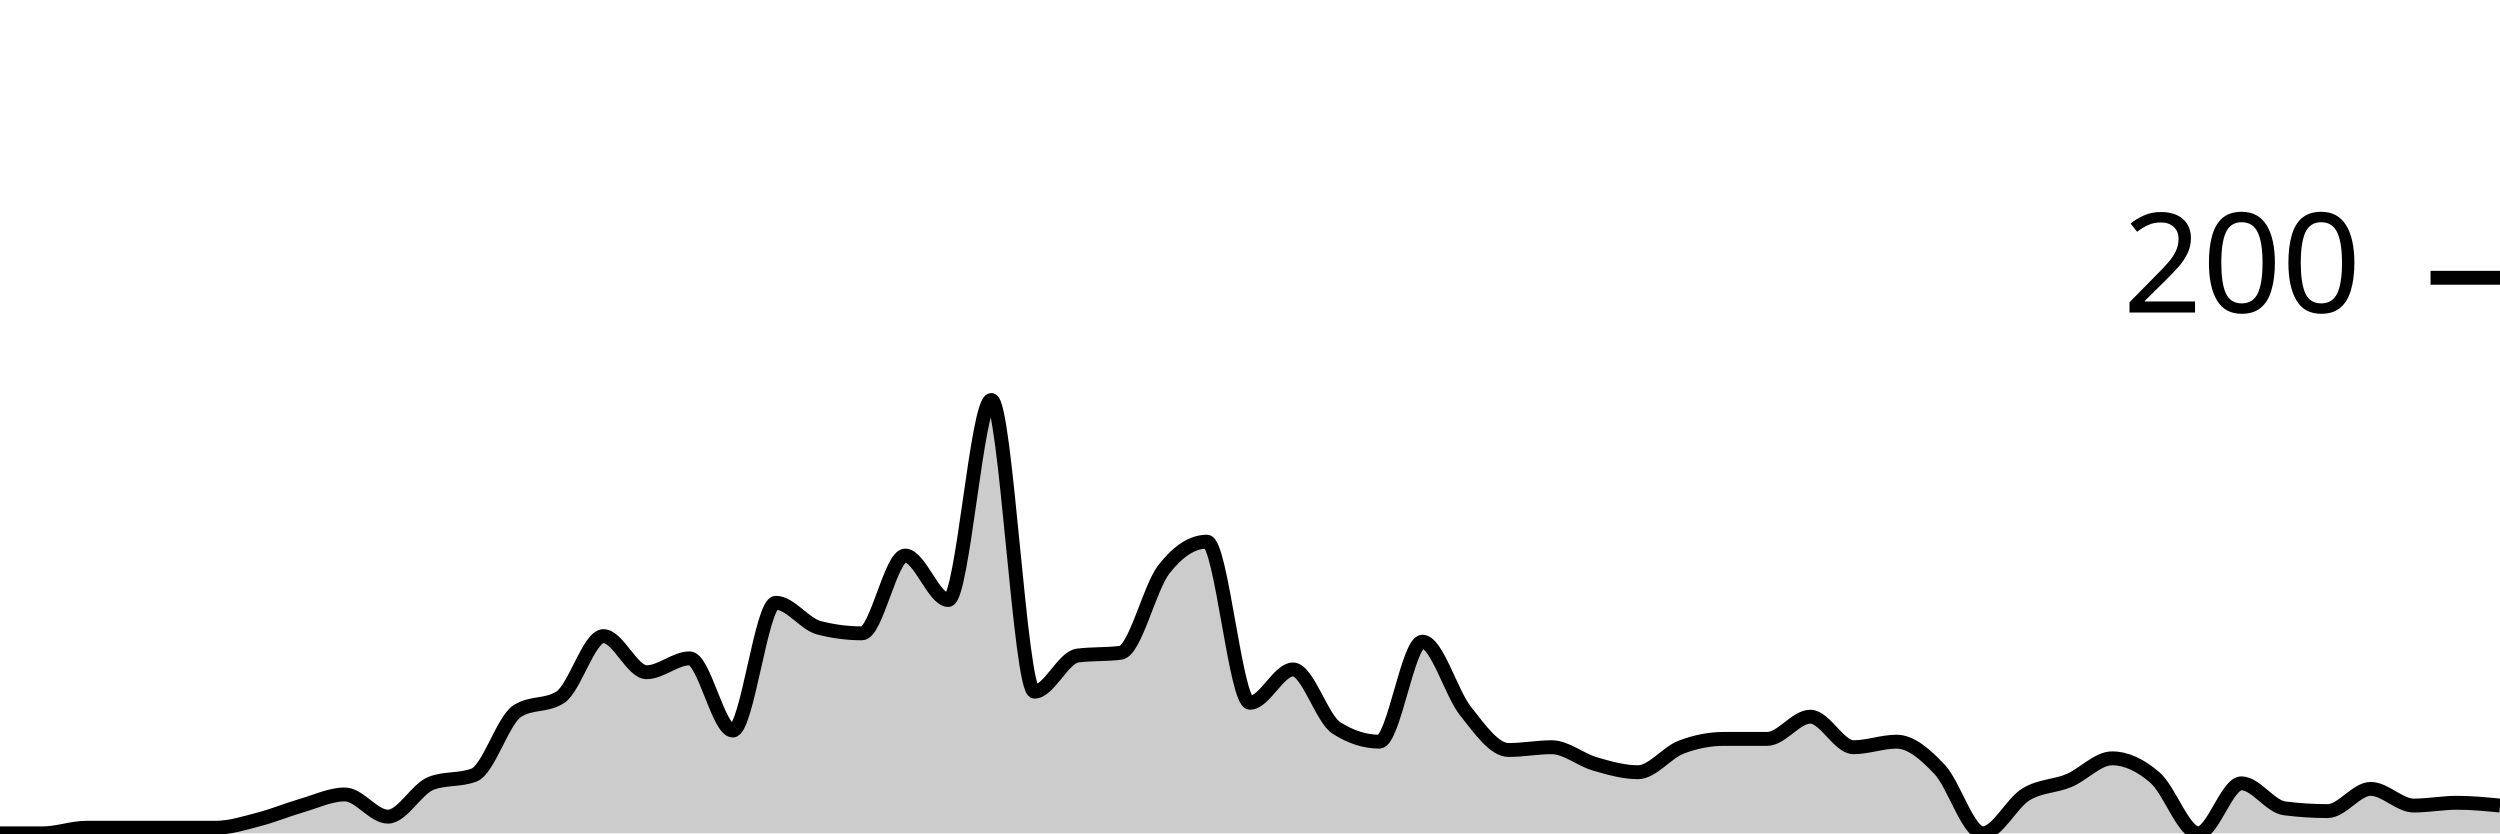
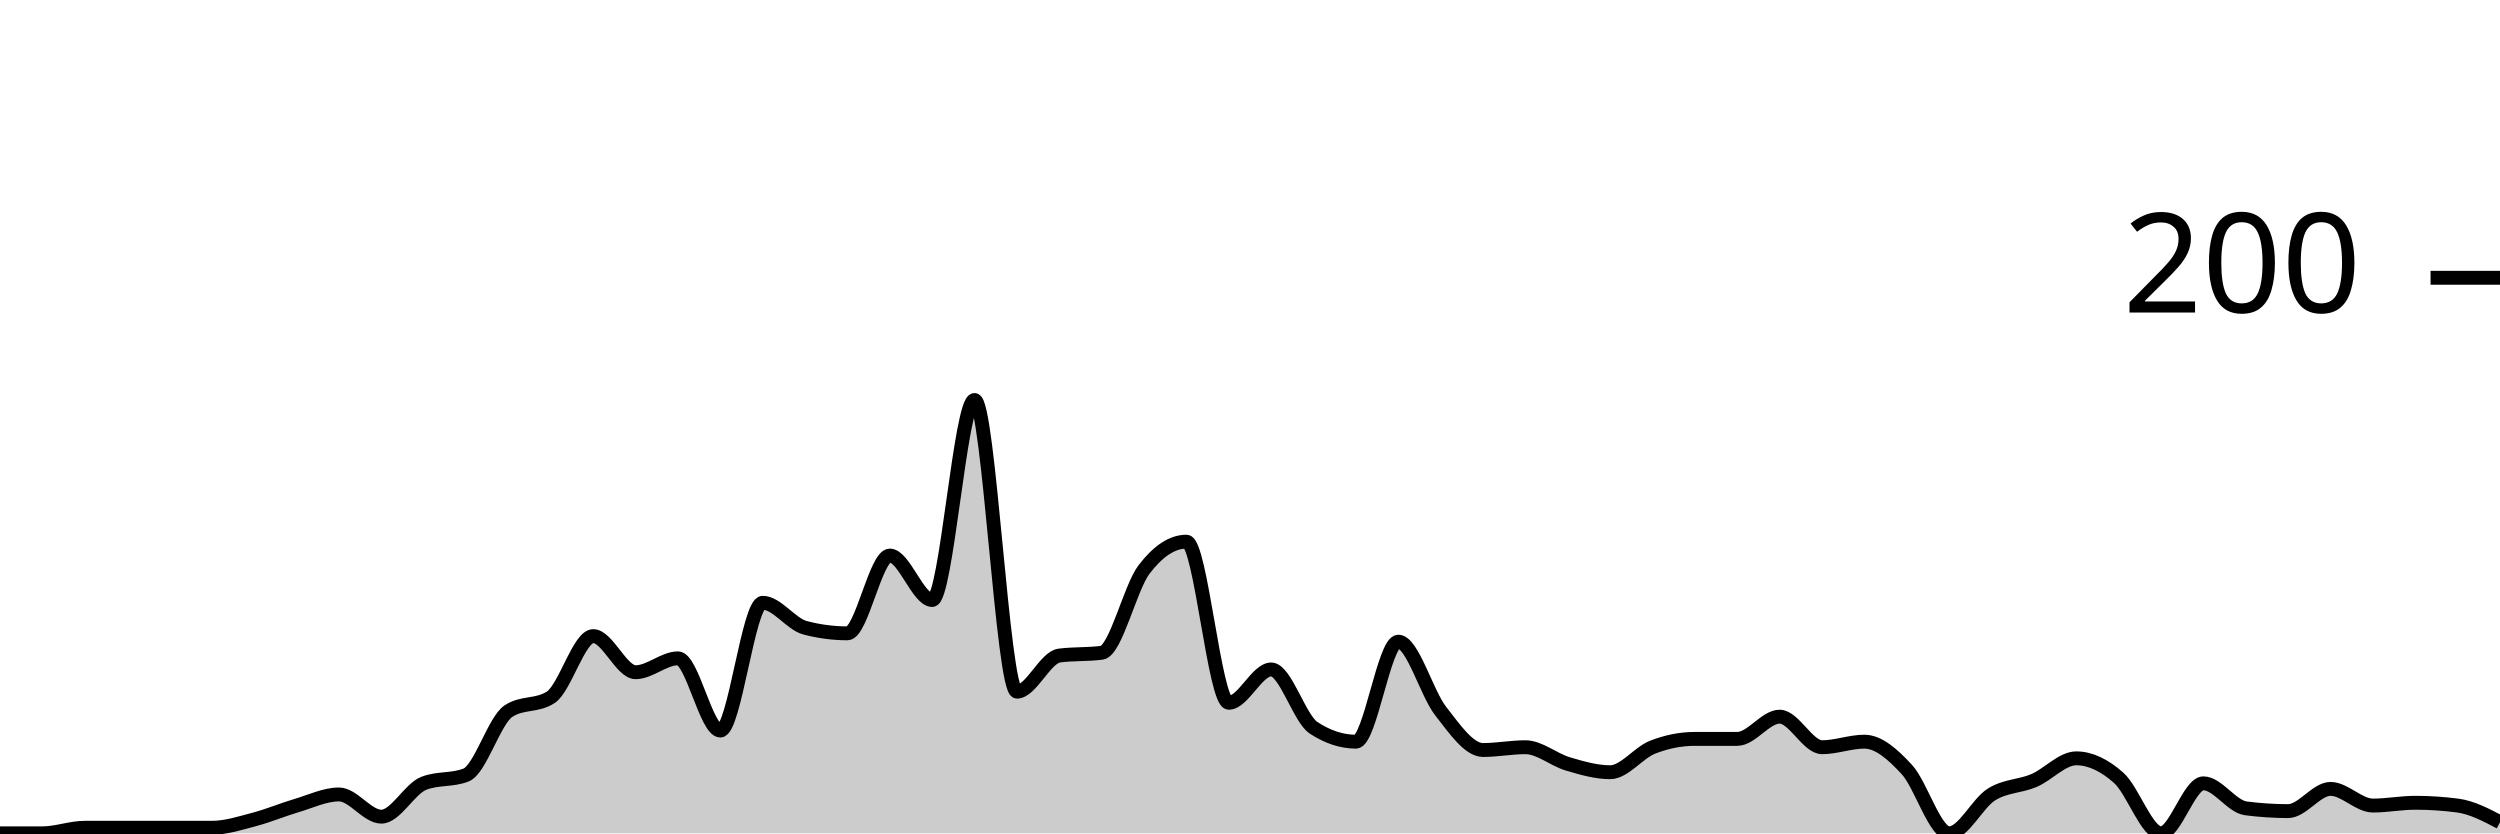
<svg xmlns="http://www.w3.org/2000/svg" viewBox="0 0 180 60">
  <g transform="translate(0,20)">
-     <path class="area" fill="rgba(0, 0, 0, 0.2)" d="M0,40C1.034,40,2.069,40,3.103,40C4.138,40,5.172,39.6,6.207,39.6C7.241,39.6,8.276,39.6,9.31,39.6C10.345,39.6,11.379,39.6,12.414,39.6C13.448,39.6,14.483,39.6,15.517,39.6C16.552,39.6,17.586,39.267,18.621,39C19.655,38.733,20.69,38.3,21.724,38C22.759,37.7,23.793,37.2,24.828,37.2C25.862,37.2,26.897,38.8,27.931,38.8C28.966,38.8,30,36.8,31.034,36.4C32.069,36,33.103,36.2,34.138,35.8C35.172,35.4,36.207,31.867,37.241,31.2C38.276,30.533,39.31,30.867,40.345,30.2C41.379,29.533,42.414,25.8,43.448,25.8C44.483,25.8,45.517,28.4,46.552,28.4C47.586,28.4,48.621,27.4,49.655,27.4C50.69,27.4,51.724,32.6,52.759,32.6C53.793,32.6,54.828,23.4,55.862,23.4C56.897,23.4,57.931,24.933,58.966,25.2C60,25.467,61.034,25.6,62.069,25.6C63.103,25.6,64.138,20,65.172,20C66.207,20,67.241,23.2,68.276,23.2C69.31,23.2,70.345,8.8,71.379,8.8C72.414,8.8,73.448,29.8,74.483,29.8C75.517,29.8,76.552,27.333,77.586,27.2C78.621,27.067,79.655,27.133,80.69,27C81.724,26.867,82.759,22.333,83.793,21C84.828,19.667,85.862,19,86.897,19C87.931,19,88.966,30.6,90,30.6C91.034,30.6,92.069,28.2,93.103,28.2C94.138,28.2,95.172,31.733,96.207,32.4C97.241,33.067,98.276,33.4,99.31,33.4C100.345,33.4,101.379,26.2,102.414,26.2C103.448,26.2,104.483,29.9,105.517,31.2C106.552,32.5,107.586,34,108.621,34C109.655,34,110.69,33.8,111.724,33.8C112.759,33.8,113.793,34.7,114.828,35C115.862,35.3,116.897,35.6,117.931,35.6C118.966,35.6,120,34.2,121.034,33.8C122.069,33.4,123.103,33.2,124.138,33.2C125.172,33.2,126.207,33.2,127.241,33.2C128.276,33.2,129.31,31.6,130.345,31.6C131.379,31.6,132.414,33.8,133.448,33.8C134.483,33.8,135.517,33.4,136.552,33.4C137.586,33.4,138.621,34.3,139.655,35.4C140.69,36.5,141.724,40,142.759,40C143.793,40,144.828,37.833,145.862,37.2C146.897,36.567,147.931,36.633,148.966,36.2C150,35.767,151.034,34.6,152.069,34.6C153.103,34.6,154.138,35.1,155.172,36C156.207,36.9,157.241,40,158.276,40C159.31,40,160.345,36.4,161.379,36.4C162.414,36.4,163.448,38.067,164.483,38.2C165.517,38.333,166.552,38.4,167.586,38.4C168.621,38.4,169.655,36.8,170.69,36.8C171.724,36.8,172.759,38,173.793,38C174.828,38,175.862,37.8,176.897,37.8C177.931,37.8,178.966,37.9,180,38L180,40C178.966,40,177.931,40,176.897,40C175.862,40,174.828,40,173.793,40C172.759,40,171.724,40,170.69,40C169.655,40,168.621,40,167.586,40C166.552,40,165.517,40,164.483,40C163.448,40,162.414,40,161.379,40C160.345,40,159.31,40,158.276,40C157.241,40,156.207,40,155.172,40C154.138,40,153.103,40,152.069,40C151.034,40,150,40,148.966,40C147.931,40,146.897,40,145.862,40C144.828,40,143.793,40,142.759,40C141.724,40,140.69,40,139.655,40C138.621,40,137.586,40,136.552,40C135.517,40,134.483,40,133.448,40C132.414,40,131.379,40,130.345,40C129.31,40,128.276,40,127.241,40C126.207,40,125.172,40,124.138,40C123.103,40,122.069,40,121.034,40C120,40,118.966,40,117.931,40C116.897,40,115.862,40,114.828,40C113.793,40,112.759,40,111.724,40C110.69,40,109.655,40,108.621,40C107.586,40,106.552,40,105.517,40C104.483,40,103.448,40,102.414,40C101.379,40,100.345,40,99.31,40C98.276,40,97.241,40,96.207,40C95.172,40,94.138,40,93.103,40C92.069,40,91.034,40,90,40C88.966,40,87.931,40,86.897,40C85.862,40,84.828,40,83.793,40C82.759,40,81.724,40,80.69,40C79.655,40,78.621,40,77.586,40C76.552,40,75.517,40,74.483,40C73.448,40,72.414,40,71.379,40C70.345,40,69.31,40,68.276,40C67.241,40,66.207,40,65.172,40C64.138,40,63.103,40,62.069,40C61.034,40,60,40,58.966,40C57.931,40,56.897,40,55.862,40C54.828,40,53.793,40,52.759,40C51.724,40,50.69,40,49.655,40C48.621,40,47.586,40,46.552,40C45.517,40,44.483,40,43.448,40C42.414,40,41.379,40,40.345,40C39.31,40,38.276,40,37.241,40C36.207,40,35.172,40,34.138,40C33.103,40,32.069,40,31.034,40C30,40,28.966,40,27.931,40C26.897,40,25.862,40,24.828,40C23.793,40,22.759,40,21.724,40C20.69,40,19.655,40,18.621,40C17.586,40,16.552,40,15.517,40C14.483,40,13.448,40,12.414,40C11.379,40,10.345,40,9.31,40C8.276,40,7.241,40,6.207,40C5.172,40,4.138,40,3.103,40C2.069,40,1.034,40,0,40Z" />
-     <path class="line" stroke="black" fill="none" d="M0,40C1.034,40,2.069,40,3.103,40C4.138,40,5.172,39.6,6.207,39.6C7.241,39.6,8.276,39.6,9.31,39.6C10.345,39.6,11.379,39.6,12.414,39.6C13.448,39.6,14.483,39.6,15.517,39.6C16.552,39.6,17.586,39.267,18.621,39C19.655,38.733,20.69,38.3,21.724,38C22.759,37.7,23.793,37.2,24.828,37.2C25.862,37.2,26.897,38.8,27.931,38.8C28.966,38.8,30,36.8,31.034,36.4C32.069,36,33.103,36.2,34.138,35.8C35.172,35.4,36.207,31.867,37.241,31.2C38.276,30.533,39.31,30.867,40.345,30.2C41.379,29.533,42.414,25.8,43.448,25.8C44.483,25.8,45.517,28.4,46.552,28.4C47.586,28.4,48.621,27.4,49.655,27.4C50.69,27.4,51.724,32.6,52.759,32.6C53.793,32.6,54.828,23.4,55.862,23.4C56.897,23.4,57.931,24.933,58.966,25.2C60,25.467,61.034,25.6,62.069,25.6C63.103,25.6,64.138,20,65.172,20C66.207,20,67.241,23.2,68.276,23.2C69.31,23.2,70.345,8.8,71.379,8.8C72.414,8.8,73.448,29.8,74.483,29.8C75.517,29.8,76.552,27.333,77.586,27.2C78.621,27.067,79.655,27.133,80.69,27C81.724,26.867,82.759,22.333,83.793,21C84.828,19.667,85.862,19,86.897,19C87.931,19,88.966,30.6,90,30.6C91.034,30.6,92.069,28.2,93.103,28.2C94.138,28.2,95.172,31.733,96.207,32.4C97.241,33.067,98.276,33.4,99.31,33.4C100.345,33.4,101.379,26.2,102.414,26.2C103.448,26.2,104.483,29.9,105.517,31.2C106.552,32.5,107.586,34,108.621,34C109.655,34,110.69,33.8,111.724,33.8C112.759,33.8,113.793,34.7,114.828,35C115.862,35.3,116.897,35.6,117.931,35.6C118.966,35.6,120,34.2,121.034,33.8C122.069,33.4,123.103,33.2,124.138,33.2C125.172,33.2,126.207,33.2,127.241,33.2C128.276,33.2,129.31,31.6,130.345,31.6C131.379,31.6,132.414,33.8,133.448,33.8C134.483,33.8,135.517,33.4,136.552,33.4C137.586,33.4,138.621,34.3,139.655,35.4C140.69,36.5,141.724,40,142.759,40C143.793,40,144.828,37.833,145.862,37.2C146.897,36.567,147.931,36.633,148.966,36.2C150,35.767,151.034,34.6,152.069,34.6C153.103,34.6,154.138,35.1,155.172,36C156.207,36.9,157.241,40,158.276,40C159.31,40,160.345,36.4,161.379,36.4C162.414,36.4,163.448,38.067,164.483,38.2C165.517,38.333,166.552,38.4,167.586,38.4C168.621,38.4,169.655,36.8,170.69,36.8C171.724,36.8,172.759,38,173.793,38C174.828,38,175.862,37.8,176.897,37.8C177.931,37.8,178.966,37.9,180,38" />
+     <path class="area" fill="rgba(0, 0, 0, 0.2)" d="M0,40C1.017,40,2.034,40,3.051,40C4.068,40,5.085,39.6,6.102,39.6C7.119,39.6,8.136,39.6,9.153,39.6C10.169,39.6,11.186,39.6,12.203,39.6C13.22,39.6,14.237,39.6,15.254,39.6C16.271,39.6,17.288,39.267,18.305,39C19.322,38.733,20.339,38.3,21.356,38C22.373,37.7,23.39,37.2,24.407,37.2C25.424,37.2,26.441,38.8,27.458,38.8C28.475,38.8,29.492,36.8,30.508,36.4C31.525,36,32.542,36.2,33.559,35.8C34.576,35.4,35.593,31.867,36.61,31.2C37.627,30.533,38.644,30.867,39.661,30.2C40.678,29.533,41.695,25.8,42.712,25.8C43.729,25.8,44.746,28.4,45.763,28.4C46.78,28.4,47.797,27.4,48.814,27.4C49.831,27.4,50.847,32.6,51.864,32.6C52.881,32.6,53.898,23.4,54.915,23.4C55.932,23.4,56.949,24.933,57.966,25.2C58.983,25.467,60,25.6,61.017,25.6C62.034,25.6,63.051,20,64.068,20C65.085,20,66.102,23.2,67.119,23.2C68.136,23.2,69.153,8.8,70.169,8.8C71.186,8.8,72.203,29.8,73.22,29.8C74.237,29.8,75.254,27.333,76.271,27.2C77.288,27.067,78.305,27.133,79.322,27C80.339,26.867,81.356,22.333,82.373,21C83.39,19.667,84.407,19,85.424,19C86.441,19,87.458,30.6,88.475,30.6C89.492,30.6,90.508,28.2,91.525,28.2C92.542,28.2,93.559,31.733,94.576,32.4C95.593,33.067,96.61,33.4,97.627,33.4C98.644,33.4,99.661,26.2,100.678,26.2C101.695,26.2,102.712,29.9,103.729,31.2C104.746,32.5,105.763,34,106.78,34C107.797,34,108.814,33.8,109.831,33.8C110.847,33.8,111.864,34.7,112.881,35C113.898,35.3,114.915,35.6,115.932,35.6C116.949,35.6,117.966,34.2,118.983,33.8C120,33.4,121.017,33.2,122.034,33.2C123.051,33.2,124.068,33.2,125.085,33.2C126.102,33.2,127.119,31.6,128.136,31.6C129.153,31.6,130.169,33.8,131.186,33.8C132.203,33.8,133.22,33.4,134.237,33.4C135.254,33.4,136.271,34.3,137.288,35.4C138.305,36.5,139.322,40,140.339,40C141.356,40,142.373,37.833,143.39,37.2C144.407,36.567,145.424,36.633,146.441,36.2C147.458,35.767,148.475,34.6,149.492,34.6C150.508,34.6,151.525,35.1,152.542,36C153.559,36.9,154.576,40,155.593,40C156.61,40,157.627,36.4,158.644,36.4C159.661,36.4,160.678,38.067,161.695,38.2C162.712,38.333,163.729,38.4,164.746,38.4C165.763,38.4,166.78,36.8,167.797,36.8C168.814,36.8,169.831,38,170.847,38C171.864,38,172.881,37.8,173.898,37.8C174.915,37.8,175.932,37.867,176.949,38C177.966,38.133,178.983,38.667,180,39.2L180,40C178.983,40,177.966,40,176.949,40C175.932,40,174.915,40,173.898,40C172.881,40,171.864,40,170.847,40C169.831,40,168.814,40,167.797,40C166.78,40,165.763,40,164.746,40C163.729,40,162.712,40,161.695,40C160.678,40,159.661,40,158.644,40C157.627,40,156.61,40,155.593,40C154.576,40,153.559,40,152.542,40C151.525,40,150.508,40,149.492,40C148.475,40,147.458,40,146.441,40C145.424,40,144.407,40,143.39,40C142.373,40,141.356,40,140.339,40C139.322,40,138.305,40,137.288,40C136.271,40,135.254,40,134.237,40C133.22,40,132.203,40,131.186,40C130.169,40,129.153,40,128.136,40C127.119,40,126.102,40,125.085,40C124.068,40,123.051,40,122.034,40C121.017,40,120,40,118.983,40C117.966,40,116.949,40,115.932,40C114.915,40,113.898,40,112.881,40C111.864,40,110.847,40,109.831,40C108.814,40,107.797,40,106.78,40C105.763,40,104.746,40,103.729,40C102.712,40,101.695,40,100.678,40C99.661,40,98.644,40,97.627,40C96.61,40,95.593,40,94.576,40C93.559,40,92.542,40,91.525,40C90.508,40,89.492,40,88.475,40C87.458,40,86.441,40,85.424,40C84.407,40,83.39,40,82.373,40C81.356,40,80.339,40,79.322,40C78.305,40,77.288,40,76.271,40C75.254,40,74.237,40,73.22,40C72.203,40,71.186,40,70.169,40C69.153,40,68.136,40,67.119,40C66.102,40,65.085,40,64.068,40C63.051,40,62.034,40,61.017,40C60,40,58.983,40,57.966,40C56.949,40,55.932,40,54.915,40C53.898,40,52.881,40,51.864,40C50.847,40,49.831,40,48.814,40C47.797,40,46.78,40,45.763,40C44.746,40,43.729,40,42.712,40C41.695,40,40.678,40,39.661,40C38.644,40,37.627,40,36.61,40C35.593,40,34.576,40,33.559,40C32.542,40,31.525,40,30.508,40C29.492,40,28.475,40,27.458,40C26.441,40,25.424,40,24.407,40C23.39,40,22.373,40,21.356,40C20.339,40,19.322,40,18.305,40C17.288,40,16.271,40,15.254,40C14.237,40,13.22,40,12.203,40C11.186,40,10.169,40,9.153,40C8.136,40,7.119,40,6.102,40C5.085,40,4.068,40,3.051,40C2.034,40,1.017,40,0,40Z" />
+     <path class="line" stroke="black" fill="none" d="M0,40C1.017,40,2.034,40,3.051,40C4.068,40,5.085,39.6,6.102,39.6C7.119,39.6,8.136,39.6,9.153,39.6C10.169,39.6,11.186,39.6,12.203,39.6C13.22,39.6,14.237,39.6,15.254,39.6C16.271,39.6,17.288,39.267,18.305,39C19.322,38.733,20.339,38.3,21.356,38C22.373,37.7,23.39,37.2,24.407,37.2C25.424,37.2,26.441,38.8,27.458,38.8C28.475,38.8,29.492,36.8,30.508,36.4C31.525,36,32.542,36.2,33.559,35.8C34.576,35.4,35.593,31.867,36.61,31.2C37.627,30.533,38.644,30.867,39.661,30.2C40.678,29.533,41.695,25.8,42.712,25.8C43.729,25.8,44.746,28.4,45.763,28.4C46.78,28.4,47.797,27.4,48.814,27.4C49.831,27.4,50.847,32.6,51.864,32.6C52.881,32.6,53.898,23.4,54.915,23.4C55.932,23.4,56.949,24.933,57.966,25.2C58.983,25.467,60,25.6,61.017,25.6C62.034,25.6,63.051,20,64.068,20C65.085,20,66.102,23.2,67.119,23.2C68.136,23.2,69.153,8.8,70.169,8.8C71.186,8.8,72.203,29.8,73.22,29.8C74.237,29.8,75.254,27.333,76.271,27.2C77.288,27.067,78.305,27.133,79.322,27C80.339,26.867,81.356,22.333,82.373,21C83.39,19.667,84.407,19,85.424,19C86.441,19,87.458,30.6,88.475,30.6C89.492,30.6,90.508,28.2,91.525,28.2C92.542,28.2,93.559,31.733,94.576,32.4C95.593,33.067,96.61,33.4,97.627,33.4C98.644,33.4,99.661,26.2,100.678,26.2C101.695,26.2,102.712,29.9,103.729,31.2C104.746,32.5,105.763,34,106.78,34C107.797,34,108.814,33.8,109.831,33.8C110.847,33.8,111.864,34.7,112.881,35C113.898,35.3,114.915,35.6,115.932,35.6C116.949,35.6,117.966,34.2,118.983,33.8C120,33.4,121.017,33.2,122.034,33.2C123.051,33.2,124.068,33.2,125.085,33.2C126.102,33.2,127.119,31.6,128.136,31.6C129.153,31.6,130.169,33.8,131.186,33.8C132.203,33.8,133.22,33.4,134.237,33.4C135.254,33.4,136.271,34.3,137.288,35.4C138.305,36.5,139.322,40,140.339,40C141.356,40,142.373,37.833,143.39,37.2C144.407,36.567,145.424,36.633,146.441,36.2C147.458,35.767,148.475,34.6,149.492,34.6C150.508,34.6,151.525,35.1,152.542,36C153.559,36.9,154.576,40,155.593,40C156.61,40,157.627,36.4,158.644,36.4C159.661,36.4,160.678,38.067,161.695,38.2C162.712,38.333,163.729,38.4,164.746,38.4C165.763,38.4,166.78,36.8,167.797,36.8C168.814,36.8,169.831,38,170.847,38C171.864,38,172.881,37.8,173.898,37.8C174.915,37.8,175.932,37.867,176.949,38C177.966,38.133,178.983,38.667,180,39.2" />
    <path class="axis-ceiling" stroke-width="1" stroke="black" fill="none" d="M175,0L180,0" />
    <text class="axis-ceiling-label" font-family="sans-serif" text-anchor="end" font-size="10px" x="170" y="2.5">200</text>
  </g>
</svg>
